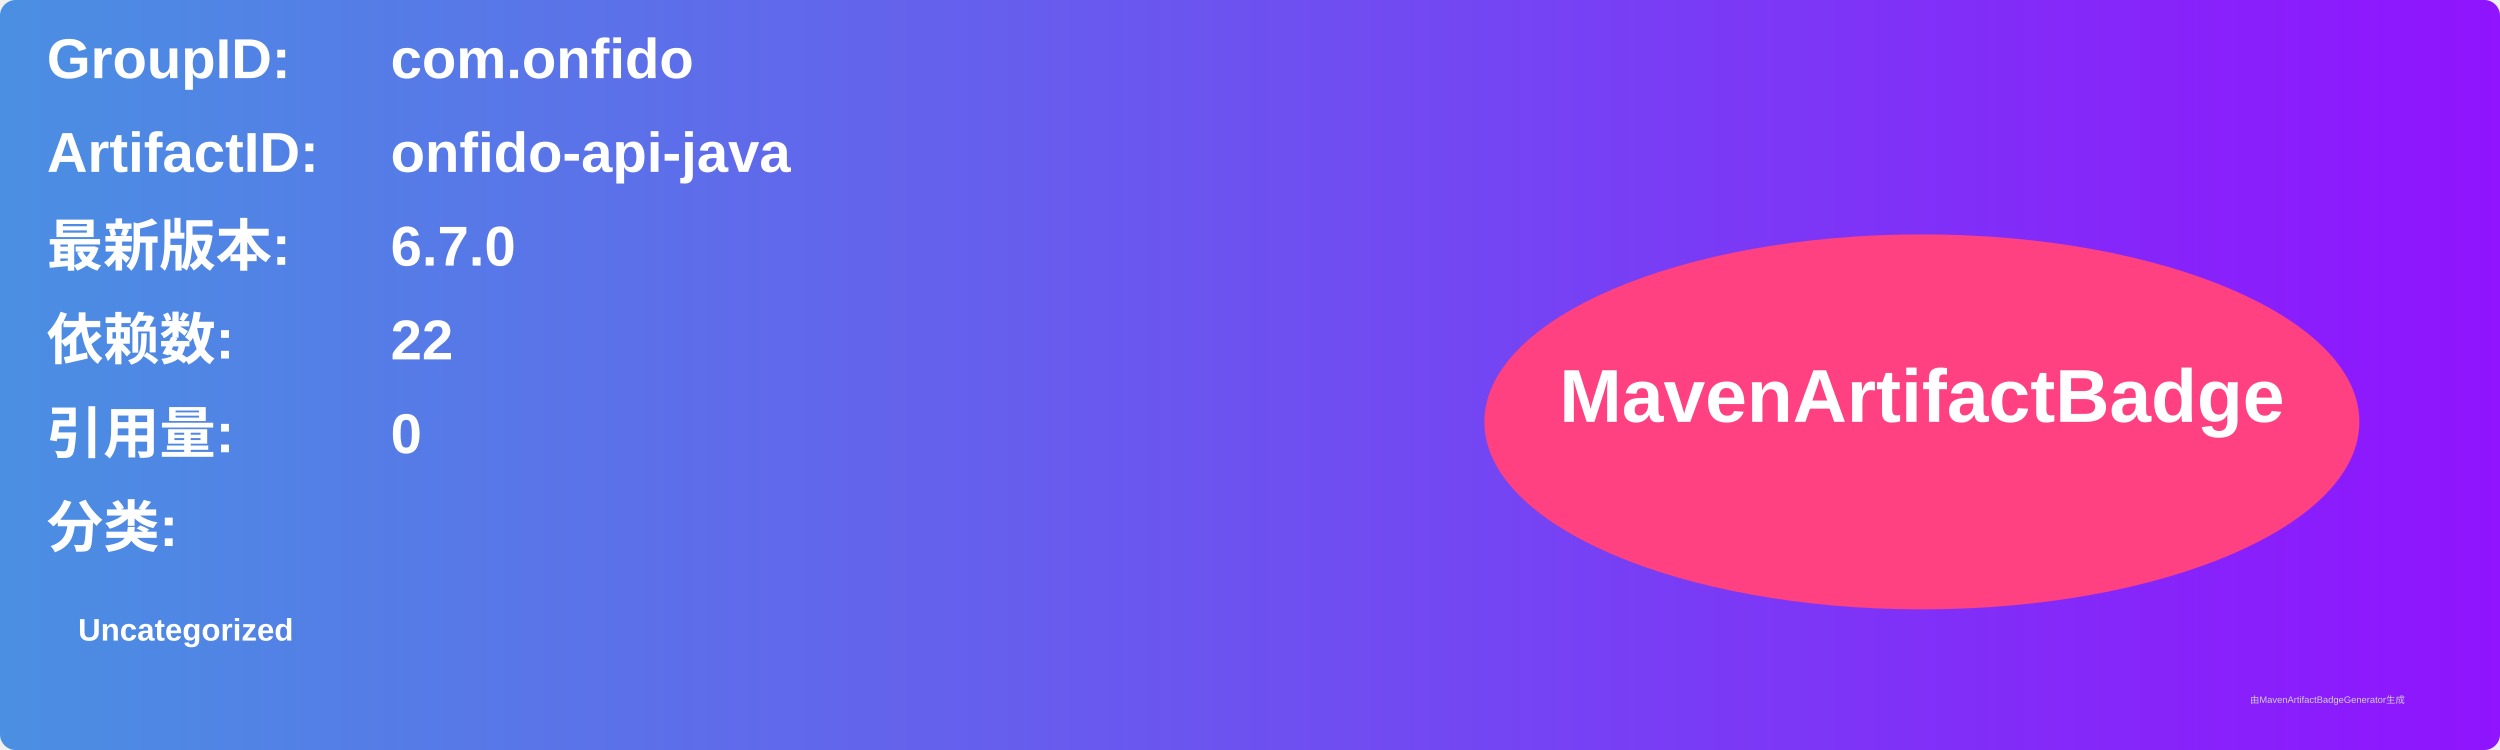
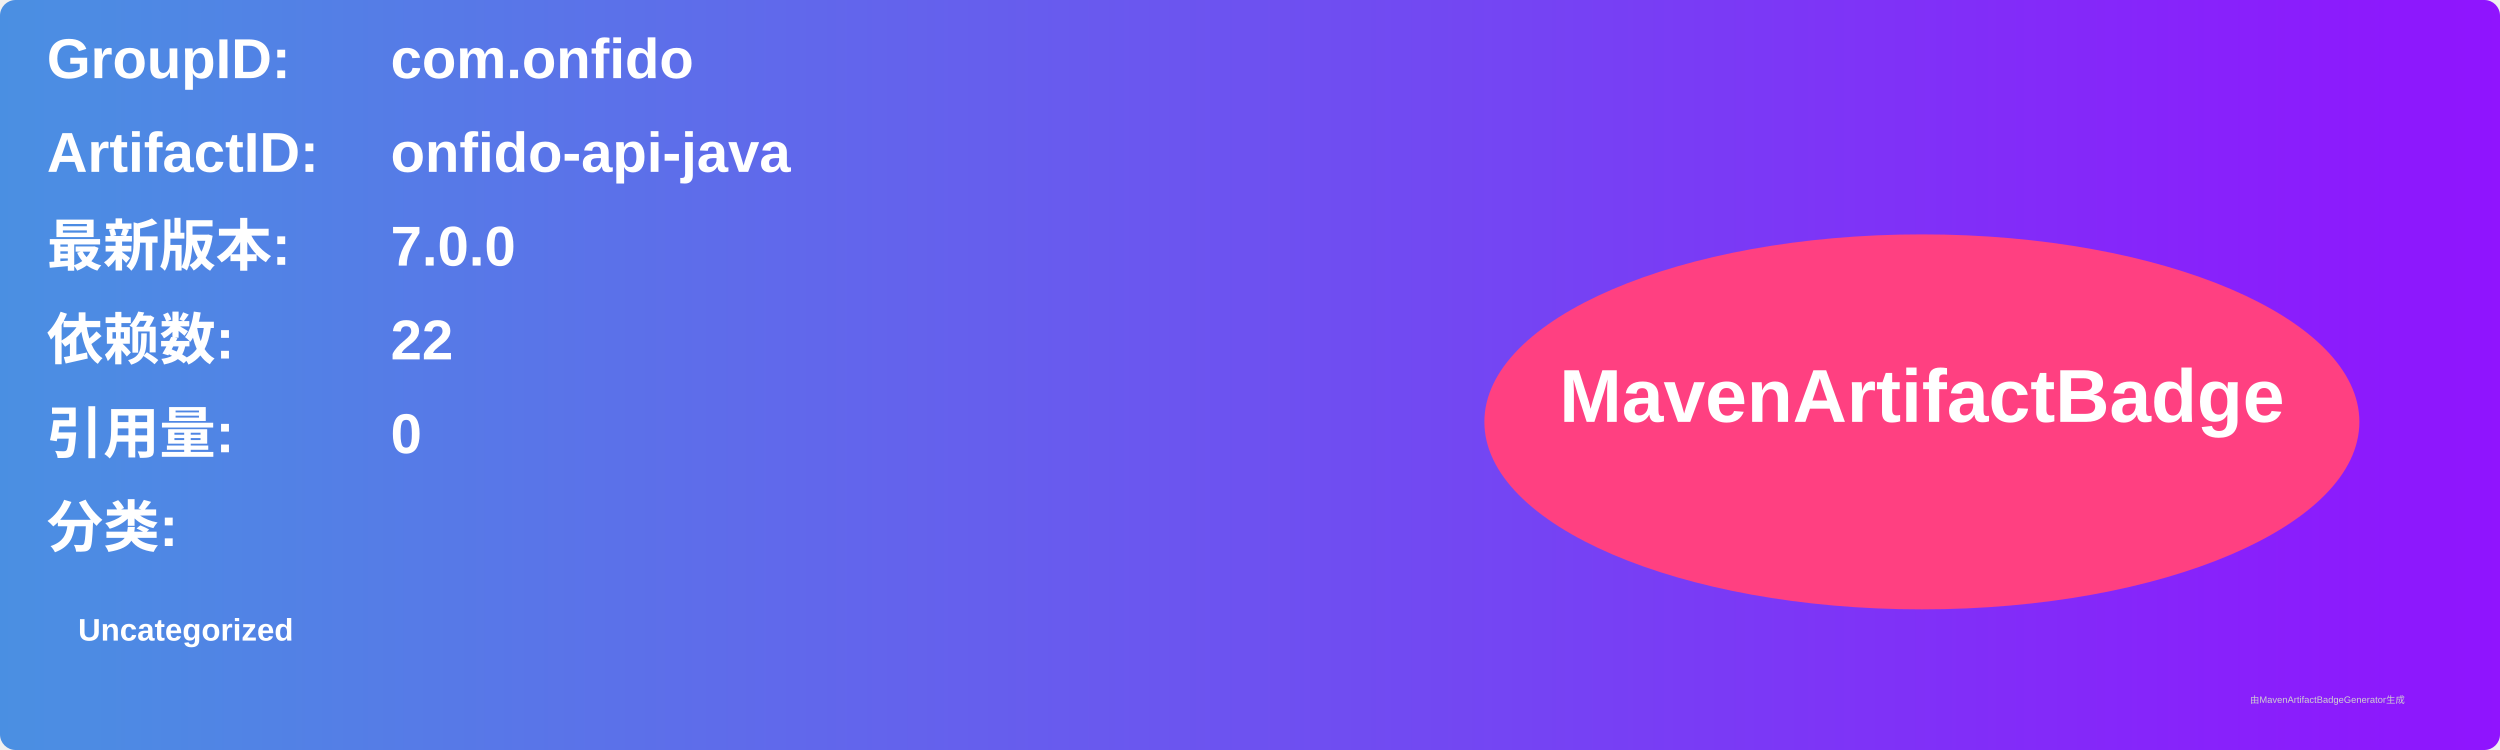
<svg xmlns="http://www.w3.org/2000/svg" width="800" height="240" viewBox="0 0 800 240">
  <linearGradient id="grad" x1="0%" y1="0%" x2="100%" y2="0%">
    <stop offset="0%" stop-color="#4a90e2" />
    <stop offset="100%" stop-color="#9013fe" />
  </linearGradient>
  <rect width="100%" height="100%" rx="5" ry="5" fill="url(#grad)" />
  <g transform="translate(15, 15)">
    <text x="0" y="10" font-family="Arial" font-size="18" fill="white" font-weight="bold" width="260">GroupID:</text>
    <text x="110" y="10" font-family="Arial" font-size="18" fill="white" font-weight="bold" width="460">com.onfido</text>
    <text x="0" y="40" font-family="Arial" font-size="18" fill="white" font-weight="bold" width="260">ArtifactID:</text>
    <text x="110" y="40" font-family="Arial" font-size="18" fill="white" font-weight="bold" width="460">onfido-api-java</text>
    <text x="0" y="70" font-family="Arial" font-size="18" fill="white" font-weight="bold">最新版本:</text>
    <text x="110" y="70" font-family="Arial" font-size="18" fill="white" font-weight="bold">
-       <tspan font-weight="bold">6.7.0</tspan>
+       <tspan font-weight="bold">7.0.0</tspan>
    </text>
    <text x="0" y="100" font-family="Arial" font-size="18" fill="white" font-weight="bold">依赖数: </text>
    <text x="110" y="100" font-family="Arial" font-size="18" fill="white">
      <tspan font-weight="bold">22</tspan>
    </text>
    <text x="0" y="130" font-family="Arial" font-size="18" fill="white" font-weight="bold">引用量: </text>
    <text x="110" y="130" font-family="Arial" font-size="18" fill="white">
      <tspan font-weight="bold">0</tspan>
    </text>
    <text x="0" y="160" font-family="Arial" font-size="18" fill="white" font-weight="bold">分类:</text>
    <text x="10" y="190" font-family="Arial" font-size="10" fill="white">
      <tspan font-weight="bold">Uncategorized</tspan>
    </text>
    <ellipse cx="600" cy="120" rx="140" ry="60" fill="#ff4081" />
    <text x="600" y="120" text-anchor="middle" font-family="Arial" font-size="24" fill="white" font-weight="bold">MavenArtifactBadge</text>
  </g>
  <text x="720" y="225" font-family="Arial" font-size="3" fill="#d0d0d0">由MavenArtifactBadgeGenerator生成</text>
</svg>
